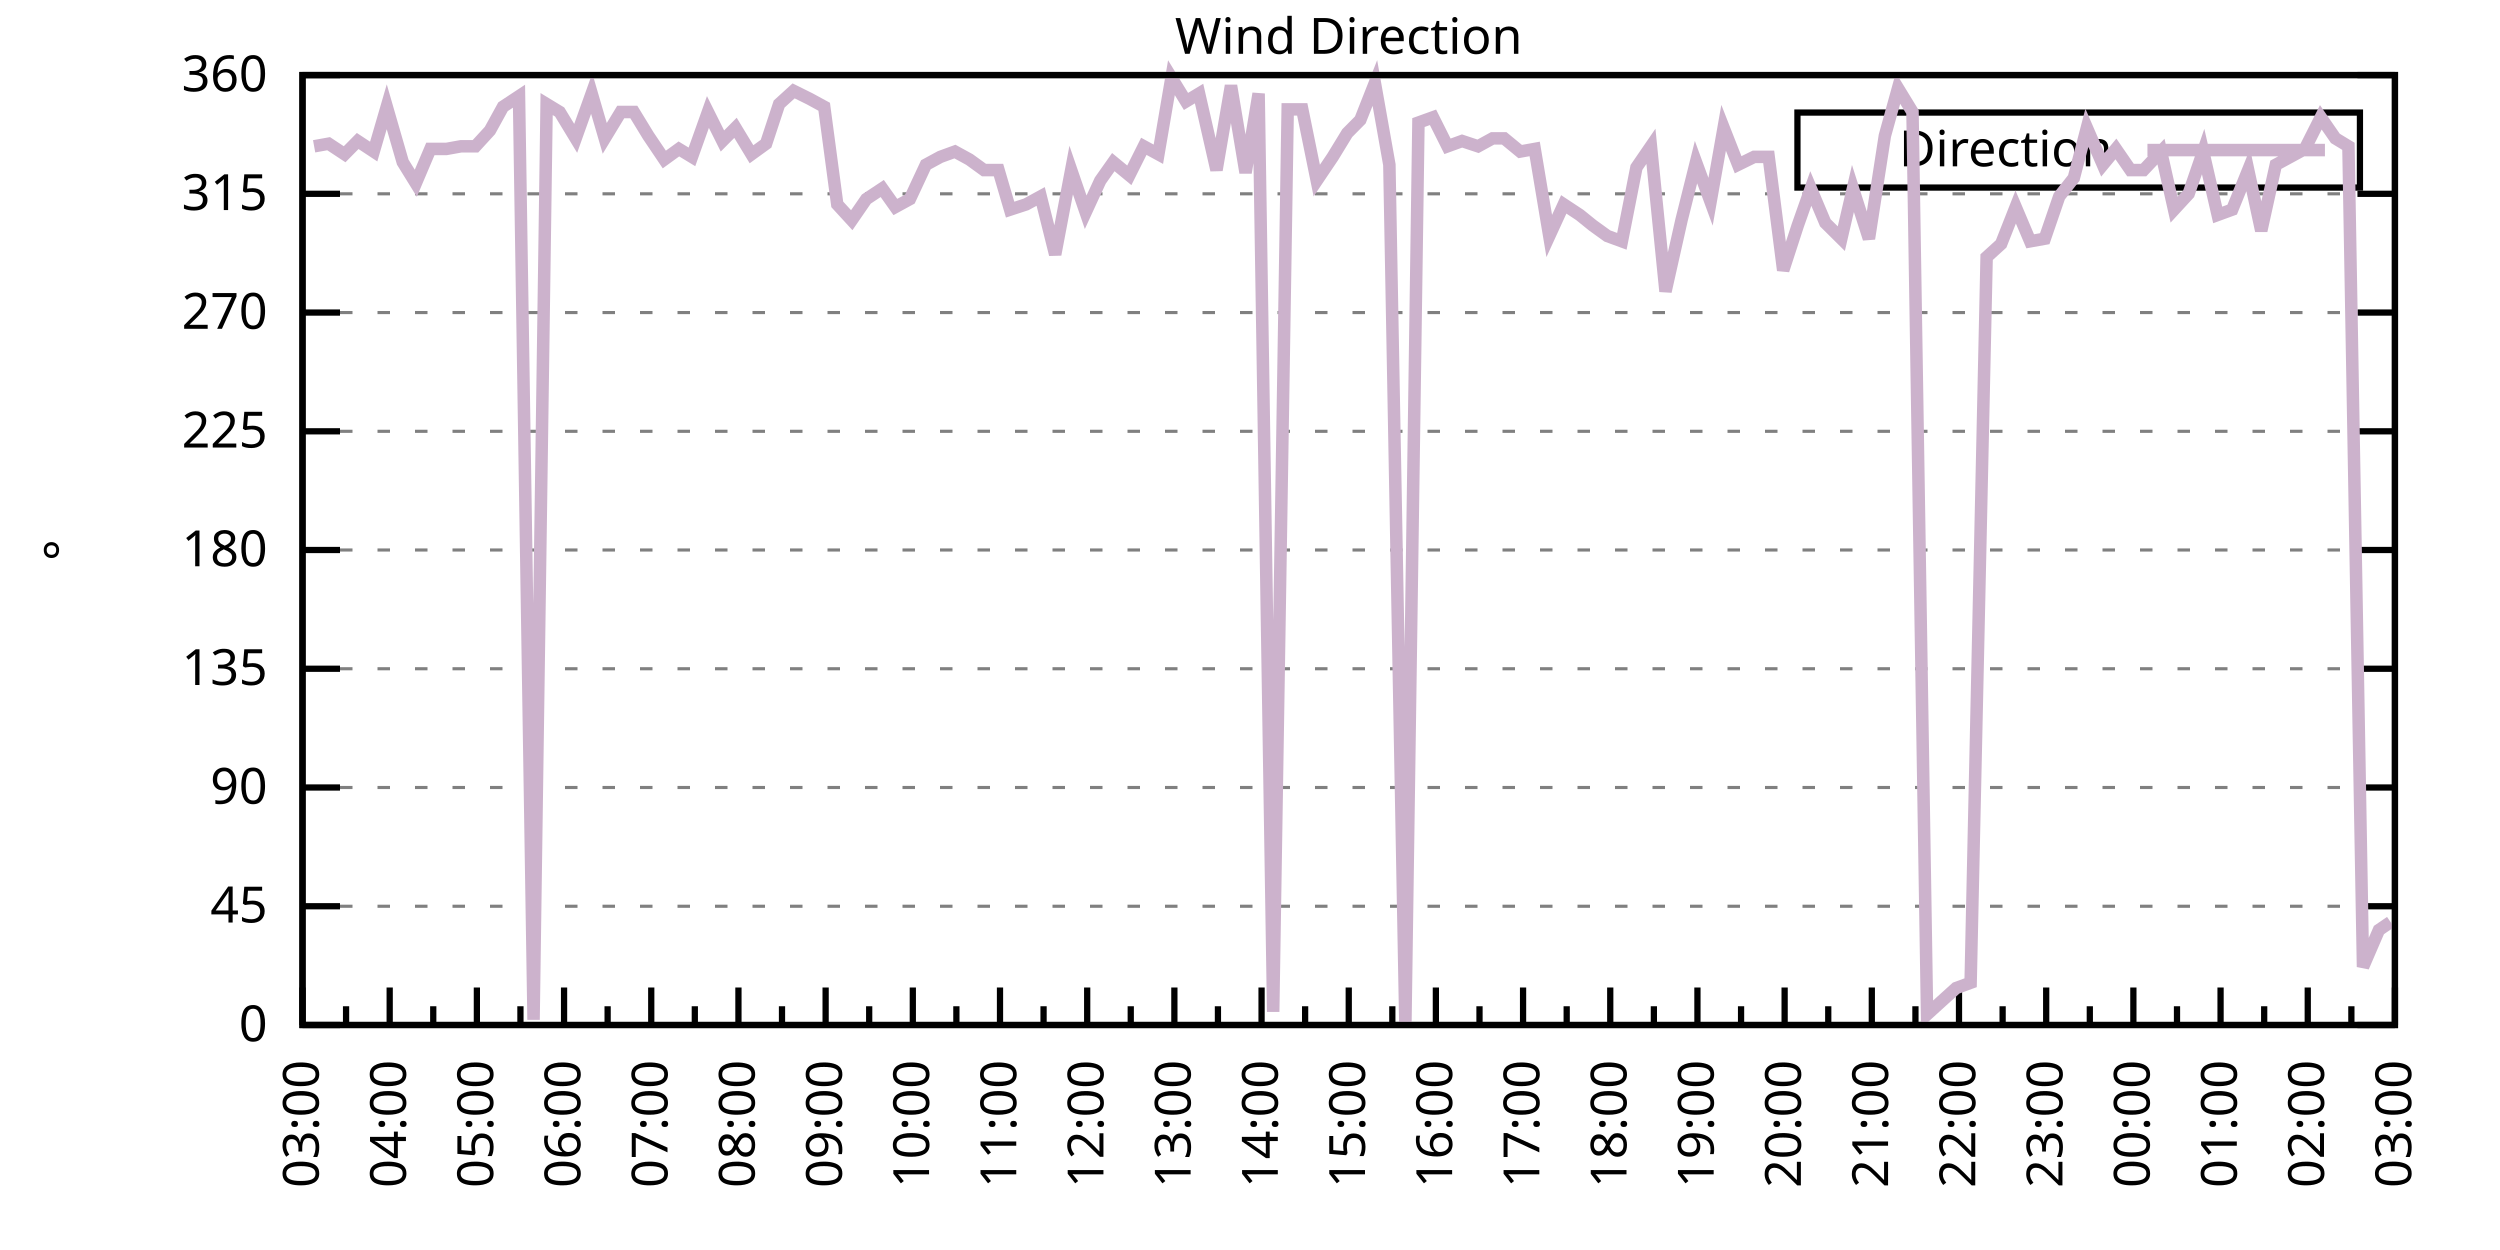
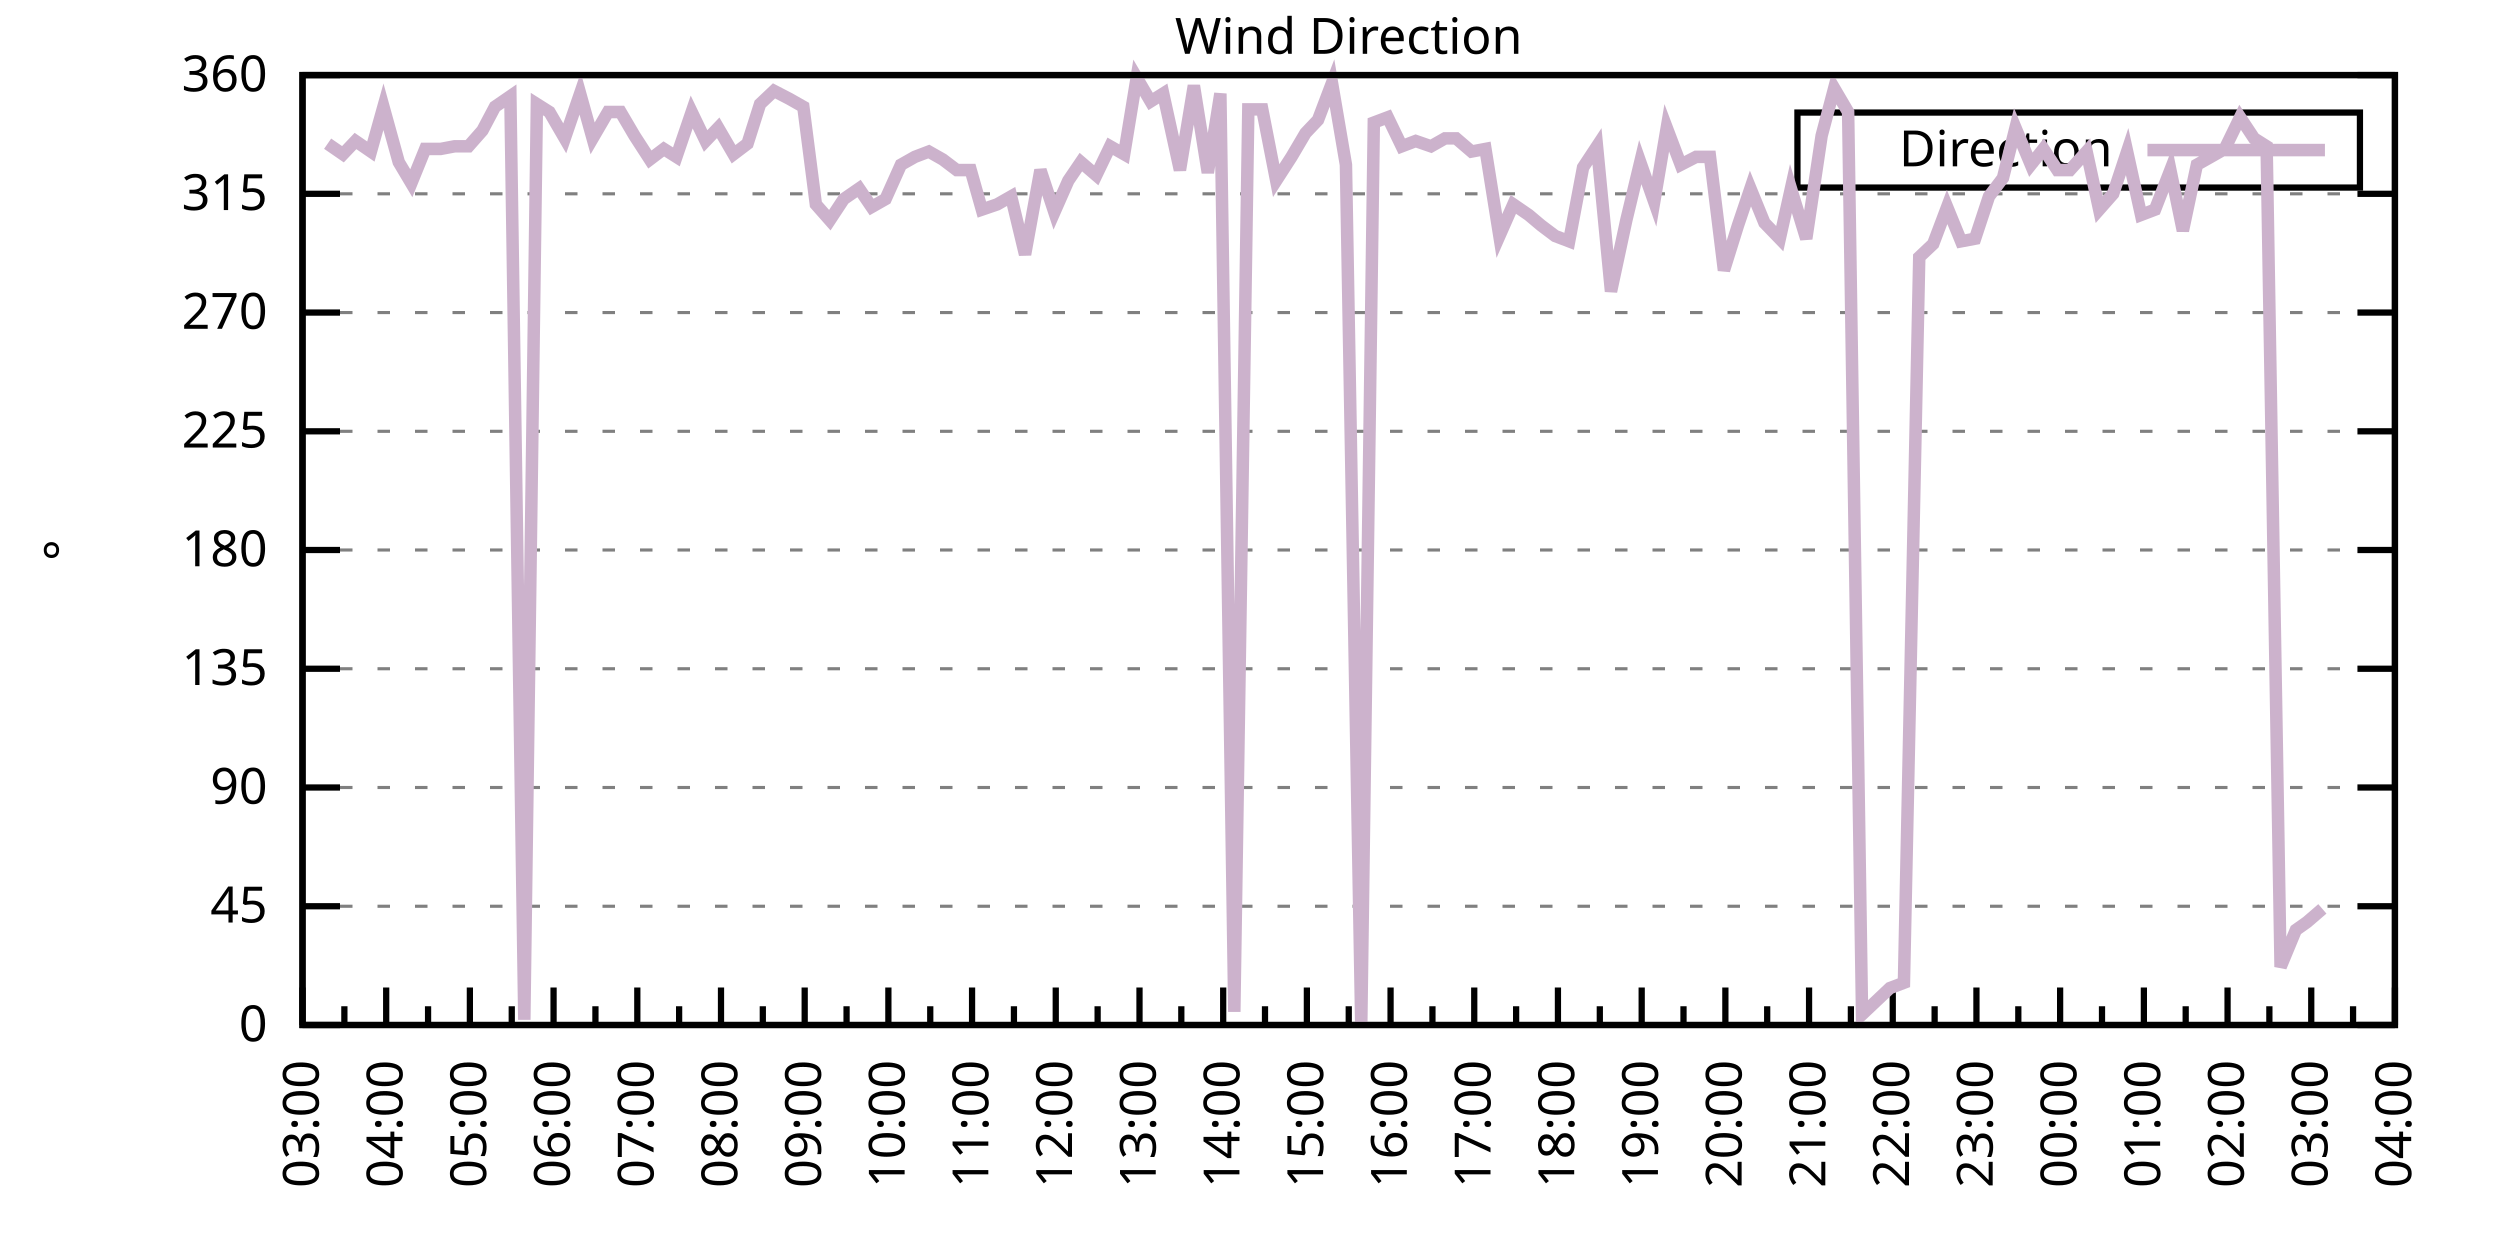
<svg xmlns="http://www.w3.org/2000/svg" xmlns:xlink="http://www.w3.org/1999/xlink" width="400" height="200" viewBox="0 0 400 200">
  <g id="gnuplot_canvas">
    <rect x="0" y="0" width="400" height="200" fill="none" />
    <defs>
      <circle id="gpDot" r="0.5" stroke-width="0.5" stroke="currentColor" />
      <path id="gpPt0" stroke-width="0.333" stroke="currentColor" d="M-1,0 h2 M0,-1 v2" />
      <path id="gpPt1" stroke-width="0.333" stroke="currentColor" d="M-1,-1 L1,1 M1,-1 L-1,1" />
      <path id="gpPt2" stroke-width="0.333" stroke="currentColor" d="M-1,0 L1,0 M0,-1 L0,1 M-1,-1 L1,1 M-1,1 L1,-1" />
      <rect id="gpPt3" stroke-width="0.333" stroke="currentColor" x="-1" y="-1" width="2" height="2" />
      <rect id="gpPt4" stroke-width="0.333" stroke="currentColor" fill="currentColor" x="-1" y="-1" width="2" height="2" />
      <circle id="gpPt5" stroke-width="0.333" stroke="currentColor" cx="0" cy="0" r="1" />
      <use xlink:href="#gpPt5" id="gpPt6" fill="currentColor" stroke="none" />
      <path id="gpPt7" stroke-width="0.333" stroke="currentColor" d="M0,-1.33 L-1.33,0.67 L1.33,0.67 z" />
      <use xlink:href="#gpPt7" id="gpPt8" fill="currentColor" stroke="none" />
      <use xlink:href="#gpPt7" id="gpPt9" stroke="currentColor" transform="rotate(180)" />
      <use xlink:href="#gpPt9" id="gpPt10" fill="currentColor" stroke="none" />
      <use xlink:href="#gpPt3" id="gpPt11" stroke="currentColor" transform="rotate(45)" />
      <use xlink:href="#gpPt11" id="gpPt12" fill="currentColor" stroke="none" />
      <path id="gpPt13" stroke-width="0.333" stroke="currentColor" d="M0,1.330 L1.265,0.411 L0.782,-1.067 L-0.782,-1.076 L-1.265,0.411 z" />
      <use xlink:href="#gpPt13" id="gpPt14" fill="currentColor" stroke="none" />
      <filter id="textbox" filterUnits="objectBoundingBox" x="0" y="0" height="1" width="1">
        <feFlood flood-color="white" flood-opacity="1" result="bgnd" />
        <feComposite in="SourceGraphic" in2="bgnd" operator="atop" />
      </filter>
      <filter id="greybox" filterUnits="objectBoundingBox" x="0" y="0" height="1" width="1">
        <feFlood flood-color="lightgrey" flood-opacity="1" result="grey" />
        <feComposite in="SourceGraphic" in2="grey" operator="atop" />
      </filter>
    </defs>
    <g fill="none" color="white" stroke="currentColor" stroke-width="1.00" stroke-linecap="butt" stroke-linejoin="miter">
</g>
    <g fill="none" color="black" stroke="currentColor" stroke-width="1.00" stroke-linecap="butt" stroke-linejoin="miter">
      <g stroke="none" shape-rendering="crispEdges">
        <polygon fill="rgb(255, 255, 255)" points="48.40,164.00 383.18,164.00 383.18,12.02 48.40,12.02 " />
      </g>
    </g>
    <g fill="none" color="black" stroke="currentColor" stroke-width="1.00" stroke-linecap="butt" stroke-linejoin="miter">
</g>
    <g fill="none" color="black" stroke="black" stroke-width="0.50" stroke-linecap="butt" stroke-linejoin="miter">
</g>
    <g fill="none" color="gray" stroke="currentColor" stroke-width="0.50" stroke-linecap="butt" stroke-linejoin="miter">
      <path stroke="gray" stroke-dasharray="2,4" class="gridline" d="M48.40,164.00 L383.19,164.00  " />
    </g>
    <g fill="none" color="gray" stroke="gray" stroke-width="1.00" stroke-linecap="butt" stroke-linejoin="miter">
</g>
    <g fill="none" color="black" stroke="currentColor" stroke-width="1.00" stroke-linecap="butt" stroke-linejoin="miter">
      <path stroke="black" d="M48.40,164.00 L54.40,164.00 M383.19,164.00 L377.19,164.00  " />
      <g transform="translate(42.80,166.60)" stroke="none" fill="black" font-family="Sans" font-size="8.00" text-anchor="end">
        <text>
          <tspan font-family="Sans"> 0</tspan>
        </text>
      </g>
    </g>
    <g fill="none" color="black" stroke="currentColor" stroke-width="1.00" stroke-linecap="butt" stroke-linejoin="miter">
</g>
    <g fill="none" color="black" stroke="black" stroke-width="0.50" stroke-linecap="butt" stroke-linejoin="miter">
</g>
    <g fill="none" color="gray" stroke="currentColor" stroke-width="0.50" stroke-linecap="butt" stroke-linejoin="miter">
      <path stroke="gray" stroke-dasharray="2,4" class="gridline" d="M48.40,145.00 L383.19,145.00  " />
    </g>
    <g fill="none" color="gray" stroke="gray" stroke-width="1.00" stroke-linecap="butt" stroke-linejoin="miter">
</g>
    <g fill="none" color="black" stroke="currentColor" stroke-width="1.00" stroke-linecap="butt" stroke-linejoin="miter">
      <path stroke="black" d="M48.40,145.00 L54.40,145.00 M383.19,145.00 L377.19,145.00  " />
      <g transform="translate(42.80,147.60)" stroke="none" fill="black" font-family="Sans" font-size="8.00" text-anchor="end">
        <text>
          <tspan font-family="Sans"> 45</tspan>
        </text>
      </g>
    </g>
    <g fill="none" color="black" stroke="currentColor" stroke-width="1.00" stroke-linecap="butt" stroke-linejoin="miter">
</g>
    <g fill="none" color="black" stroke="black" stroke-width="0.50" stroke-linecap="butt" stroke-linejoin="miter">
</g>
    <g fill="none" color="gray" stroke="currentColor" stroke-width="0.50" stroke-linecap="butt" stroke-linejoin="miter">
      <path stroke="gray" stroke-dasharray="2,4" class="gridline" d="M48.40,126.00 L383.19,126.00  " />
    </g>
    <g fill="none" color="gray" stroke="gray" stroke-width="1.00" stroke-linecap="butt" stroke-linejoin="miter">
</g>
    <g fill="none" color="black" stroke="currentColor" stroke-width="1.00" stroke-linecap="butt" stroke-linejoin="miter">
      <path stroke="black" d="M48.40,126.00 L54.40,126.00 M383.19,126.00 L377.19,126.00  " />
      <g transform="translate(42.80,128.60)" stroke="none" fill="black" font-family="Sans" font-size="8.00" text-anchor="end">
        <text>
          <tspan font-family="Sans"> 90</tspan>
        </text>
      </g>
    </g>
    <g fill="none" color="black" stroke="currentColor" stroke-width="1.00" stroke-linecap="butt" stroke-linejoin="miter">
</g>
    <g fill="none" color="black" stroke="black" stroke-width="0.50" stroke-linecap="butt" stroke-linejoin="miter">
</g>
    <g fill="none" color="gray" stroke="currentColor" stroke-width="0.50" stroke-linecap="butt" stroke-linejoin="miter">
      <path stroke="gray" stroke-dasharray="2,4" class="gridline" d="M48.40,107.00 L383.19,107.00  " />
    </g>
    <g fill="none" color="gray" stroke="gray" stroke-width="1.00" stroke-linecap="butt" stroke-linejoin="miter">
</g>
    <g fill="none" color="black" stroke="currentColor" stroke-width="1.00" stroke-linecap="butt" stroke-linejoin="miter">
      <path stroke="black" d="M48.40,107.00 L54.40,107.00 M383.19,107.00 L377.19,107.00  " />
      <g transform="translate(42.80,109.60)" stroke="none" fill="black" font-family="Sans" font-size="8.00" text-anchor="end">
        <text>
          <tspan font-family="Sans"> 135</tspan>
        </text>
      </g>
    </g>
    <g fill="none" color="black" stroke="currentColor" stroke-width="1.00" stroke-linecap="butt" stroke-linejoin="miter">
</g>
    <g fill="none" color="black" stroke="black" stroke-width="0.50" stroke-linecap="butt" stroke-linejoin="miter">
</g>
    <g fill="none" color="gray" stroke="currentColor" stroke-width="0.50" stroke-linecap="butt" stroke-linejoin="miter">
      <path stroke="gray" stroke-dasharray="2,4" class="gridline" d="M48.40,88.00 L383.19,88.00  " />
    </g>
    <g fill="none" color="gray" stroke="gray" stroke-width="1.00" stroke-linecap="butt" stroke-linejoin="miter">
</g>
    <g fill="none" color="black" stroke="currentColor" stroke-width="1.00" stroke-linecap="butt" stroke-linejoin="miter">
      <path stroke="black" d="M48.40,88.00 L54.40,88.00 M383.19,88.00 L377.19,88.00  " />
      <g transform="translate(42.80,90.60)" stroke="none" fill="black" font-family="Sans" font-size="8.00" text-anchor="end">
        <text>
          <tspan font-family="Sans"> 180</tspan>
        </text>
      </g>
    </g>
    <g fill="none" color="black" stroke="currentColor" stroke-width="1.00" stroke-linecap="butt" stroke-linejoin="miter">
</g>
    <g fill="none" color="black" stroke="black" stroke-width="0.50" stroke-linecap="butt" stroke-linejoin="miter">
</g>
    <g fill="none" color="gray" stroke="currentColor" stroke-width="0.50" stroke-linecap="butt" stroke-linejoin="miter">
      <path stroke="gray" stroke-dasharray="2,4" class="gridline" d="M48.40,69.01 L383.19,69.01  " />
    </g>
    <g fill="none" color="gray" stroke="gray" stroke-width="1.00" stroke-linecap="butt" stroke-linejoin="miter">
</g>
    <g fill="none" color="black" stroke="currentColor" stroke-width="1.00" stroke-linecap="butt" stroke-linejoin="miter">
      <path stroke="black" d="M48.40,69.01 L54.40,69.01 M383.19,69.01 L377.19,69.01  " />
      <g transform="translate(42.80,71.61)" stroke="none" fill="black" font-family="Sans" font-size="8.00" text-anchor="end">
        <text>
          <tspan font-family="Sans"> 225</tspan>
        </text>
      </g>
    </g>
    <g fill="none" color="black" stroke="currentColor" stroke-width="1.00" stroke-linecap="butt" stroke-linejoin="miter">
</g>
    <g fill="none" color="black" stroke="black" stroke-width="0.50" stroke-linecap="butt" stroke-linejoin="miter">
</g>
    <g fill="none" color="gray" stroke="currentColor" stroke-width="0.50" stroke-linecap="butt" stroke-linejoin="miter">
      <path stroke="gray" stroke-dasharray="2,4" class="gridline" d="M48.40,50.01 L383.19,50.01  " />
    </g>
    <g fill="none" color="gray" stroke="gray" stroke-width="1.00" stroke-linecap="butt" stroke-linejoin="miter">
</g>
    <g fill="none" color="black" stroke="currentColor" stroke-width="1.00" stroke-linecap="butt" stroke-linejoin="miter">
      <path stroke="black" d="M48.40,50.01 L54.40,50.01 M383.19,50.01 L377.19,50.01  " />
      <g transform="translate(42.80,52.61)" stroke="none" fill="black" font-family="Sans" font-size="8.00" text-anchor="end">
        <text>
          <tspan font-family="Sans"> 270</tspan>
        </text>
      </g>
    </g>
    <g fill="none" color="black" stroke="currentColor" stroke-width="1.00" stroke-linecap="butt" stroke-linejoin="miter">
</g>
    <g fill="none" color="black" stroke="black" stroke-width="0.50" stroke-linecap="butt" stroke-linejoin="miter">
</g>
    <g fill="none" color="gray" stroke="currentColor" stroke-width="0.50" stroke-linecap="butt" stroke-linejoin="miter">
      <path stroke="gray" stroke-dasharray="2,4" class="gridline" d="M48.40,31.01 L383.19,31.01  " />
    </g>
    <g fill="none" color="gray" stroke="gray" stroke-width="1.00" stroke-linecap="butt" stroke-linejoin="miter">
</g>
    <g fill="none" color="black" stroke="currentColor" stroke-width="1.00" stroke-linecap="butt" stroke-linejoin="miter">
      <path stroke="black" d="M48.40,31.01 L54.40,31.01 M383.19,31.01 L377.19,31.01  " />
      <g transform="translate(42.80,33.61)" stroke="none" fill="black" font-family="Sans" font-size="8.00" text-anchor="end">
        <text>
          <tspan font-family="Sans"> 315</tspan>
        </text>
      </g>
    </g>
    <g fill="none" color="black" stroke="currentColor" stroke-width="1.00" stroke-linecap="butt" stroke-linejoin="miter">
</g>
    <g fill="none" color="black" stroke="black" stroke-width="0.50" stroke-linecap="butt" stroke-linejoin="miter">
</g>
    <g fill="none" color="gray" stroke="currentColor" stroke-width="0.50" stroke-linecap="butt" stroke-linejoin="miter">
      <path stroke="gray" stroke-dasharray="2,4" class="gridline" d="M48.40,12.01 L383.19,12.01  " />
    </g>
    <g fill="none" color="gray" stroke="gray" stroke-width="1.00" stroke-linecap="butt" stroke-linejoin="miter">
</g>
    <g fill="none" color="black" stroke="currentColor" stroke-width="1.00" stroke-linecap="butt" stroke-linejoin="miter">
      <path stroke="black" d="M48.40,12.01 L54.40,12.01 M383.19,12.01 L377.19,12.01  " />
      <g transform="translate(42.80,14.61)" stroke="none" fill="black" font-family="Sans" font-size="8.00" text-anchor="end">
        <text>
          <tspan font-family="Sans"> 360</tspan>
        </text>
      </g>
    </g>
    <g fill="none" color="black" stroke="currentColor" stroke-width="1.00" stroke-linecap="butt" stroke-linejoin="miter">
      <path stroke="black" d="M48.40,164.00 L48.40,158.00  " />
      <g transform="translate(51.00,169.60) rotate(270)" stroke="none" fill="black" font-family="Sans" font-size="8.00" text-anchor="end">
        <text>
          <tspan font-family="Sans">03:00</tspan>
        </text>
      </g>
    </g>
    <g fill="none" color="black" stroke="currentColor" stroke-width="1.00" stroke-linecap="butt" stroke-linejoin="miter">
-       <path stroke="black" d="M55.37,164.00 L55.37,161.00 M62.35,164.00 L62.35,158.00  " />
-       <g transform="translate(64.95,169.60) rotate(270)" stroke="none" fill="black" font-family="Sans" font-size="8.00" text-anchor="end">
+       <path stroke="black" d="M55.10,164.00 L55.10,161.00 M61.79,164.00 L61.79,158.00  " />
+       <g transform="translate(64.39,169.60) rotate(270)" stroke="none" fill="black" font-family="Sans" font-size="8.00" text-anchor="end">
        <text>
          <tspan font-family="Sans">04:00</tspan>
        </text>
      </g>
    </g>
    <g fill="none" color="black" stroke="currentColor" stroke-width="1.00" stroke-linecap="butt" stroke-linejoin="miter">
-       <path stroke="black" d="M69.32,164.00 L69.32,161.00 M76.30,164.00 L76.30,158.00  " />
-       <g transform="translate(78.90,169.60) rotate(270)" stroke="none" fill="black" font-family="Sans" font-size="8.00" text-anchor="end">
+       <path stroke="black" d="M68.49,164.00 L68.49,161.00 M75.18,164.00 L75.18,158.00  " />
+       <g transform="translate(77.78,169.60) rotate(270)" stroke="none" fill="black" font-family="Sans" font-size="8.00" text-anchor="end">
        <text>
          <tspan font-family="Sans">05:00</tspan>
        </text>
      </g>
    </g>
    <g fill="none" color="black" stroke="currentColor" stroke-width="1.00" stroke-linecap="butt" stroke-linejoin="miter">
-       <path stroke="black" d="M83.27,164.00 L83.27,161.00 M90.25,164.00 L90.25,158.00  " />
-       <g transform="translate(92.85,169.60) rotate(270)" stroke="none" fill="black" font-family="Sans" font-size="8.00" text-anchor="end">
+       <path stroke="black" d="M81.88,164.00 L81.88,161.00 M88.57,164.00 L88.57,158.00  " />
+       <g transform="translate(91.17,169.60) rotate(270)" stroke="none" fill="black" font-family="Sans" font-size="8.00" text-anchor="end">
        <text>
          <tspan font-family="Sans">06:00</tspan>
        </text>
      </g>
    </g>
    <g fill="none" color="black" stroke="currentColor" stroke-width="1.00" stroke-linecap="butt" stroke-linejoin="miter">
-       <path stroke="black" d="M97.22,164.00 L97.22,161.00 M104.20,164.00 L104.20,158.00  " />
-       <g transform="translate(106.80,169.60) rotate(270)" stroke="none" fill="black" font-family="Sans" font-size="8.00" text-anchor="end">
+       <path stroke="black" d="M95.27,164.00 L95.27,161.00 M101.97,164.00 L101.97,158.00  " />
+       <g transform="translate(104.57,169.60) rotate(270)" stroke="none" fill="black" font-family="Sans" font-size="8.00" text-anchor="end">
        <text>
          <tspan font-family="Sans">07:00</tspan>
        </text>
      </g>
    </g>
    <g fill="none" color="black" stroke="currentColor" stroke-width="1.00" stroke-linecap="butt" stroke-linejoin="miter">
-       <path stroke="black" d="M111.17,164.00 L111.17,161.00 M118.15,164.00 L118.15,158.00  " />
-       <g transform="translate(120.75,169.60) rotate(270)" stroke="none" fill="black" font-family="Sans" font-size="8.00" text-anchor="end">
+       <path stroke="black" d="M108.66,164.00 L108.66,161.00 M115.36,164.00 L115.36,158.00  " />
+       <g transform="translate(117.96,169.60) rotate(270)" stroke="none" fill="black" font-family="Sans" font-size="8.00" text-anchor="end">
        <text>
          <tspan font-family="Sans">08:00</tspan>
        </text>
      </g>
    </g>
    <g fill="none" color="black" stroke="currentColor" stroke-width="1.00" stroke-linecap="butt" stroke-linejoin="miter">
-       <path stroke="black" d="M125.12,164.00 L125.12,161.00 M132.10,164.00 L132.10,158.00  " />
-       <g transform="translate(134.70,169.60) rotate(270)" stroke="none" fill="black" font-family="Sans" font-size="8.00" text-anchor="end">
+       <path stroke="black" d="M122.05,164.00 L122.05,161.00 M128.75,164.00 L128.75,158.00  " />
+       <g transform="translate(131.35,169.60) rotate(270)" stroke="none" fill="black" font-family="Sans" font-size="8.00" text-anchor="end">
        <text>
          <tspan font-family="Sans">09:00</tspan>
        </text>
      </g>
    </g>
    <g fill="none" color="black" stroke="currentColor" stroke-width="1.00" stroke-linecap="butt" stroke-linejoin="miter">
-       <path stroke="black" d="M139.07,164.00 L139.07,161.00 M146.05,164.00 L146.05,158.00  " />
-       <g transform="translate(148.65,169.60) rotate(270)" stroke="none" fill="black" font-family="Sans" font-size="8.00" text-anchor="end">
+       <path stroke="black" d="M135.45,164.00 L135.45,161.00 M142.14,164.00 L142.14,158.00  " />
+       <g transform="translate(144.74,169.60) rotate(270)" stroke="none" fill="black" font-family="Sans" font-size="8.00" text-anchor="end">
        <text>
          <tspan font-family="Sans">10:00</tspan>
        </text>
      </g>
    </g>
    <g fill="none" color="black" stroke="currentColor" stroke-width="1.00" stroke-linecap="butt" stroke-linejoin="miter">
-       <path stroke="black" d="M153.02,164.00 L153.02,161.00 M160.00,164.00 L160.00,158.00  " />
-       <g transform="translate(162.60,169.60) rotate(270)" stroke="none" fill="black" font-family="Sans" font-size="8.00" text-anchor="end">
+       <path stroke="black" d="M148.84,164.00 L148.84,161.00 M155.53,164.00 L155.53,158.00  " />
+       <g transform="translate(158.13,169.60) rotate(270)" stroke="none" fill="black" font-family="Sans" font-size="8.00" text-anchor="end">
        <text>
          <tspan font-family="Sans">11:00</tspan>
        </text>
      </g>
    </g>
    <g fill="none" color="black" stroke="currentColor" stroke-width="1.00" stroke-linecap="butt" stroke-linejoin="miter">
-       <path stroke="black" d="M166.97,164.00 L166.97,161.00 M173.95,164.00 L173.95,158.00  " />
-       <g transform="translate(176.55,169.60) rotate(270)" stroke="none" fill="black" font-family="Sans" font-size="8.00" text-anchor="end">
+       <path stroke="black" d="M162.23,164.00 L162.23,161.00 M168.92,164.00 L168.92,158.00  " />
+       <g transform="translate(171.52,169.60) rotate(270)" stroke="none" fill="black" font-family="Sans" font-size="8.00" text-anchor="end">
        <text>
          <tspan font-family="Sans">12:00</tspan>
        </text>
      </g>
    </g>
    <g fill="none" color="black" stroke="currentColor" stroke-width="1.00" stroke-linecap="butt" stroke-linejoin="miter">
-       <path stroke="black" d="M180.92,164.00 L180.92,161.00 M187.90,164.00 L187.90,158.00  " />
-       <g transform="translate(190.50,169.60) rotate(270)" stroke="none" fill="black" font-family="Sans" font-size="8.00" text-anchor="end">
+       <path stroke="black" d="M175.62,164.00 L175.62,161.00 M182.32,164.00 L182.32,158.00  " />
+       <g transform="translate(184.92,169.60) rotate(270)" stroke="none" fill="black" font-family="Sans" font-size="8.00" text-anchor="end">
        <text>
          <tspan font-family="Sans">13:00</tspan>
        </text>
      </g>
    </g>
    <g fill="none" color="black" stroke="currentColor" stroke-width="1.00" stroke-linecap="butt" stroke-linejoin="miter">
-       <path stroke="black" d="M194.87,164.00 L194.87,161.00 M201.85,164.00 L201.85,158.00  " />
-       <g transform="translate(204.45,169.60) rotate(270)" stroke="none" fill="black" font-family="Sans" font-size="8.00" text-anchor="end">
+       <path stroke="black" d="M189.01,164.00 L189.01,161.00 M195.71,164.00 L195.71,158.00  " />
+       <g transform="translate(198.31,169.60) rotate(270)" stroke="none" fill="black" font-family="Sans" font-size="8.00" text-anchor="end">
        <text>
          <tspan font-family="Sans">14:00</tspan>
        </text>
      </g>
    </g>
    <g fill="none" color="black" stroke="currentColor" stroke-width="1.00" stroke-linecap="butt" stroke-linejoin="miter">
-       <path stroke="black" d="M208.82,164.00 L208.82,161.00 M215.80,164.00 L215.80,158.00  " />
-       <g transform="translate(218.40,169.60) rotate(270)" stroke="none" fill="black" font-family="Sans" font-size="8.00" text-anchor="end">
+       <path stroke="black" d="M202.40,164.00 L202.40,161.00 M209.10,164.00 L209.10,158.00  " />
+       <g transform="translate(211.70,169.60) rotate(270)" stroke="none" fill="black" font-family="Sans" font-size="8.00" text-anchor="end">
        <text>
          <tspan font-family="Sans">15:00</tspan>
        </text>
      </g>
    </g>
    <g fill="none" color="black" stroke="currentColor" stroke-width="1.00" stroke-linecap="butt" stroke-linejoin="miter">
-       <path stroke="black" d="M222.77,164.00 L222.77,161.00 M229.74,164.00 L229.74,158.00  " />
-       <g transform="translate(232.34,169.60) rotate(270)" stroke="none" fill="black" font-family="Sans" font-size="8.00" text-anchor="end">
+       <path stroke="black" d="M215.80,164.00 L215.80,161.00 M222.49,164.00 L222.49,158.00  " />
+       <g transform="translate(225.09,169.60) rotate(270)" stroke="none" fill="black" font-family="Sans" font-size="8.00" text-anchor="end">
        <text>
          <tspan font-family="Sans">16:00</tspan>
        </text>
      </g>
    </g>
    <g fill="none" color="black" stroke="currentColor" stroke-width="1.00" stroke-linecap="butt" stroke-linejoin="miter">
-       <path stroke="black" d="M236.72,164.00 L236.72,161.00 M243.69,164.00 L243.69,158.00  " />
-       <g transform="translate(246.29,169.60) rotate(270)" stroke="none" fill="black" font-family="Sans" font-size="8.00" text-anchor="end">
+       <path stroke="black" d="M229.19,164.00 L229.19,161.00 M235.88,164.00 L235.88,158.00  " />
+       <g transform="translate(238.48,169.60) rotate(270)" stroke="none" fill="black" font-family="Sans" font-size="8.00" text-anchor="end">
        <text>
          <tspan font-family="Sans">17:00</tspan>
        </text>
      </g>
    </g>
    <g fill="none" color="black" stroke="currentColor" stroke-width="1.00" stroke-linecap="butt" stroke-linejoin="miter">
-       <path stroke="black" d="M250.67,164.00 L250.67,161.00 M257.64,164.00 L257.64,158.00  " />
-       <g transform="translate(260.24,169.60) rotate(270)" stroke="none" fill="black" font-family="Sans" font-size="8.00" text-anchor="end">
+       <path stroke="black" d="M242.58,164.00 L242.58,161.00 M249.27,164.00 L249.27,158.00  " />
+       <g transform="translate(251.87,169.60) rotate(270)" stroke="none" fill="black" font-family="Sans" font-size="8.00" text-anchor="end">
        <text>
          <tspan font-family="Sans">18:00</tspan>
        </text>
      </g>
    </g>
    <g fill="none" color="black" stroke="currentColor" stroke-width="1.00" stroke-linecap="butt" stroke-linejoin="miter">
-       <path stroke="black" d="M264.62,164.00 L264.62,161.00 M271.59,164.00 L271.59,158.00  " />
-       <g transform="translate(274.19,169.60) rotate(270)" stroke="none" fill="black" font-family="Sans" font-size="8.00" text-anchor="end">
+       <path stroke="black" d="M255.97,164.00 L255.97,161.00 M262.67,164.00 L262.67,158.00  " />
+       <g transform="translate(265.27,169.60) rotate(270)" stroke="none" fill="black" font-family="Sans" font-size="8.00" text-anchor="end">
        <text>
          <tspan font-family="Sans">19:00</tspan>
        </text>
      </g>
    </g>
    <g fill="none" color="black" stroke="currentColor" stroke-width="1.00" stroke-linecap="butt" stroke-linejoin="miter">
-       <path stroke="black" d="M278.57,164.00 L278.57,161.00 M285.54,164.00 L285.54,158.00  " />
-       <g transform="translate(288.14,169.60) rotate(270)" stroke="none" fill="black" font-family="Sans" font-size="8.00" text-anchor="end">
+       <path stroke="black" d="M269.36,164.00 L269.36,161.00 M276.06,164.00 L276.06,158.00  " />
+       <g transform="translate(278.66,169.60) rotate(270)" stroke="none" fill="black" font-family="Sans" font-size="8.00" text-anchor="end">
        <text>
          <tspan font-family="Sans">20:00</tspan>
        </text>
      </g>
    </g>
    <g fill="none" color="black" stroke="currentColor" stroke-width="1.00" stroke-linecap="butt" stroke-linejoin="miter">
-       <path stroke="black" d="M292.52,164.00 L292.52,161.00 M299.49,164.00 L299.49,158.00  " />
-       <g transform="translate(302.09,169.60) rotate(270)" stroke="none" fill="black" font-family="Sans" font-size="8.00" text-anchor="end">
+       <path stroke="black" d="M282.75,164.00 L282.75,161.00 M289.45,164.00 L289.45,158.00  " />
+       <g transform="translate(292.05,169.60) rotate(270)" stroke="none" fill="black" font-family="Sans" font-size="8.00" text-anchor="end">
        <text>
          <tspan font-family="Sans">21:00</tspan>
        </text>
      </g>
    </g>
    <g fill="none" color="black" stroke="currentColor" stroke-width="1.00" stroke-linecap="butt" stroke-linejoin="miter">
-       <path stroke="black" d="M306.47,164.00 L306.47,161.00 M313.44,164.00 L313.44,158.00  " />
-       <g transform="translate(316.04,169.60) rotate(270)" stroke="none" fill="black" font-family="Sans" font-size="8.00" text-anchor="end">
+       <path stroke="black" d="M296.14,164.00 L296.14,161.00 M302.84,164.00 L302.84,158.00  " />
+       <g transform="translate(305.44,169.60) rotate(270)" stroke="none" fill="black" font-family="Sans" font-size="8.00" text-anchor="end">
        <text>
          <tspan font-family="Sans">22:00</tspan>
        </text>
      </g>
    </g>
    <g fill="none" color="black" stroke="currentColor" stroke-width="1.00" stroke-linecap="butt" stroke-linejoin="miter">
-       <path stroke="black" d="M320.42,164.00 L320.42,161.00 M327.39,164.00 L327.39,158.00  " />
-       <g transform="translate(329.99,169.60) rotate(270)" stroke="none" fill="black" font-family="Sans" font-size="8.00" text-anchor="end">
+       <path stroke="black" d="M309.54,164.00 L309.54,161.00 M316.23,164.00 L316.23,158.00  " />
+       <g transform="translate(318.83,169.60) rotate(270)" stroke="none" fill="black" font-family="Sans" font-size="8.00" text-anchor="end">
        <text>
          <tspan font-family="Sans">23:00</tspan>
        </text>
      </g>
    </g>
    <g fill="none" color="black" stroke="currentColor" stroke-width="1.00" stroke-linecap="butt" stroke-linejoin="miter">
-       <path stroke="black" d="M334.37,164.00 L334.37,161.00 M341.34,164.00 L341.34,158.00  " />
-       <g transform="translate(343.94,169.60) rotate(270)" stroke="none" fill="black" font-family="Sans" font-size="8.00" text-anchor="end">
+       <path stroke="black" d="M322.93,164.00 L322.93,161.00 M329.62,164.00 L329.62,158.00  " />
+       <g transform="translate(332.22,169.60) rotate(270)" stroke="none" fill="black" font-family="Sans" font-size="8.00" text-anchor="end">
        <text>
          <tspan font-family="Sans">00:00</tspan>
        </text>
      </g>
    </g>
    <g fill="none" color="black" stroke="currentColor" stroke-width="1.00" stroke-linecap="butt" stroke-linejoin="miter">
-       <path stroke="black" d="M348.32,164.00 L348.32,161.00 M355.29,164.00 L355.29,158.00  " />
-       <g transform="translate(357.89,169.60) rotate(270)" stroke="none" fill="black" font-family="Sans" font-size="8.00" text-anchor="end">
+       <path stroke="black" d="M336.32,164.00 L336.32,161.00 M343.02,164.00 L343.02,158.00  " />
+       <g transform="translate(345.62,169.60) rotate(270)" stroke="none" fill="black" font-family="Sans" font-size="8.00" text-anchor="end">
        <text>
          <tspan font-family="Sans">01:00</tspan>
        </text>
      </g>
    </g>
    <g fill="none" color="black" stroke="currentColor" stroke-width="1.00" stroke-linecap="butt" stroke-linejoin="miter">
-       <path stroke="black" d="M362.27,164.00 L362.27,161.00 M369.24,164.00 L369.24,158.00  " />
-       <g transform="translate(371.84,169.60) rotate(270)" stroke="none" fill="black" font-family="Sans" font-size="8.00" text-anchor="end">
+       <path stroke="black" d="M349.71,164.00 L349.71,161.00 M356.41,164.00 L356.41,158.00  " />
+       <g transform="translate(359.01,169.60) rotate(270)" stroke="none" fill="black" font-family="Sans" font-size="8.00" text-anchor="end">
        <text>
          <tspan font-family="Sans">02:00</tspan>
        </text>
      </g>
    </g>
    <g fill="none" color="black" stroke="currentColor" stroke-width="1.00" stroke-linecap="butt" stroke-linejoin="miter">
-       <path stroke="black" d="M376.22,164.00 L376.22,161.00 M383.19,164.00 L383.19,158.00  " />
+       <path stroke="black" d="M363.10,164.00 L363.10,161.00 M369.80,164.00 L369.80,158.00  " />
+       <g transform="translate(372.40,169.60) rotate(270)" stroke="none" fill="black" font-family="Sans" font-size="8.00" text-anchor="end">
+         <text>
+           <tspan font-family="Sans">03:00</tspan>
+         </text>
+       </g>
+     </g>
+     <g fill="none" color="black" stroke="currentColor" stroke-width="1.00" stroke-linecap="butt" stroke-linejoin="miter">
+       <path stroke="black" d="M376.49,164.00 L376.49,161.00 M383.19,164.00 L383.19,158.00  " />
      <g transform="translate(385.79,169.60) rotate(270)" stroke="none" fill="black" font-family="Sans" font-size="8.00" text-anchor="end">
        <text>
-           <tspan font-family="Sans">03:00</tspan>
+           <tspan font-family="Sans">04:00</tspan>
        </text>
      </g>
    </g>
    <g fill="none" color="black" stroke="currentColor" stroke-width="1.00" stroke-linecap="butt" stroke-linejoin="miter">
</g>
    <g fill="none" color="black" stroke="currentColor" stroke-width="1.00" stroke-linecap="butt" stroke-linejoin="miter">
      <path stroke="black" d="M48.40,12.01 L48.40,164.00 L383.19,164.00 L383.19,12.01 L48.40,12.01 Z  " />
    </g>
    <g fill="none" color="black" stroke="currentColor" stroke-width="1.00" stroke-linecap="butt" stroke-linejoin="miter">
      <g transform="translate(12.80,88.01) rotate(270)" stroke="none" fill="black" font-family="Sans" font-size="8.00" text-anchor="middle">
        <text>
          <tspan font-family="Sans">°</tspan>
        </text>
      </g>
    </g>
    <g fill="none" color="black" stroke="currentColor" stroke-width="1.00" stroke-linecap="butt" stroke-linejoin="miter">
</g>
    <g fill="none" color="black" stroke="currentColor" stroke-width="1.00" stroke-linecap="butt" stroke-linejoin="miter">
      <path stroke="black" d="M287.59,30.01 L287.59,18.01 L377.59,18.01 L377.59,30.01 L287.59,30.01 Z  " />
    </g>
    <g id="Wind_direction_plot_1">
      <g fill="none" color="white" stroke="black" stroke-width="2.00" stroke-linecap="butt" stroke-linejoin="miter">
</g>
      <g fill="none" color="black" stroke="currentColor" stroke-width="2.00" stroke-linecap="butt" stroke-linejoin="miter">
        <g transform="translate(337.99,26.61)" stroke="none" fill="black" font-family="Sans" font-size="8.00" text-anchor="end">
          <text>
            <tspan font-family="Sans">Direction</tspan>
          </text>
        </g>
      </g>
      <g fill="none" color="black" stroke="currentColor" stroke-width="2.00" stroke-linecap="butt" stroke-linejoin="miter">
-         <path stroke="rgb(204, 178, 204)" d="M343.59,24.01 L371.99,24.01 M50.26,23.41 L52.58,22.99 L55.14,24.68 L57.23,22.56 L59.79,24.25 L61.88,17.08   L64.44,25.94 L66.53,29.32 L68.86,23.83 L71.42,23.83 L73.74,23.41 L76.07,23.41 L78.39,20.88 L80.48,17.08   L83.04,15.39 L85.37,163.16 L87.46,16.65 L89.55,17.92 L92.11,22.14 L94.67,14.97 L96.76,22.14 L99.32,17.92   L101.41,17.92 L103.73,21.72 L106.29,25.52 L108.62,23.83 L110.71,25.10 L113.27,17.92 L115.59,22.56 L117.68,20.45   L120.24,24.68 L122.57,22.99 L124.66,16.65 L126.98,14.54 L129.54,15.81 L131.87,17.08 L133.96,32.70 L136.28,35.23   L138.61,31.85 L141.16,30.16 L143.26,33.12 L145.58,31.85 L148.14,26.36 L150.46,25.10 L152.79,24.25 L155.11,25.52   L157.44,27.21 L159.76,27.21 L161.62,33.54 L164.18,32.70 L166.51,31.43 L168.83,40.72 L171.39,27.21 L173.71,33.96   L176.04,28.90 L178.13,25.94 L180.69,28.05 L183.01,23.41 L185.34,24.68 L187.43,12.43 L189.76,16.23 L191.85,14.97   L194.64,27.21 L196.96,13.70 L199.29,27.63 L201.38,14.97 L203.71,161.89 L206.03,17.50 L208.36,17.50 L210.68,28.90   L213.24,25.10 L215.56,21.30 L217.65,19.19 L219.98,13.28 L222.30,26.36 L224.86,164.00 L226.95,19.61 L229.28,18.77   L231.60,23.41 L233.93,22.56 L236.49,23.41 L238.81,22.14 L240.67,22.14 L243.23,24.25 L245.55,23.83 L247.88,37.76   L250.20,32.70 L252.76,34.39 L254.85,36.08 L257.18,37.76 L259.50,38.61 L261.83,26.79 L264.15,23.41 L266.48,46.63   L269.04,35.23 L271.36,25.94 L273.69,32.28 L275.78,20.45 L278.10,26.36 L280.66,25.10 L282.99,25.10 L285.31,43.25   L287.64,36.08 L289.73,30.16 L292.05,35.65 L294.61,38.19 L296.47,30.16 L299.03,38.19 L301.58,21.72 L303.68,14.12   L306.00,17.92 L308.33,162.31 L310.65,160.20 L312.98,158.09 L315.30,157.24 L317.86,41.14 L320.18,39.03 L322.51,33.12   L324.83,38.61 L327.16,38.19 L329.48,31.43 L331.81,28.48 L333.90,20.45 L336.46,26.36 L338.55,23.83 L340.88,27.21   L342.97,27.21 L345.76,24.25 L347.85,33.54 L350.18,31.01 L352.50,24.25 L354.83,34.39 L357.15,33.54 L359.71,27.21   L361.80,36.92 L364.13,26.36 L366.45,25.10 L368.78,23.83 L371.33,18.77 L373.66,22.14 L375.75,23.41 L378.08,154.71   L380.63,148.80 L382.49,147.53  " />
+         <path stroke="rgb(204, 178, 204)" d="M343.59,24.01 L371.99,24.01 M52.42,22.99 L54.87,24.68 L56.88,22.56 L59.34,24.25 L61.35,17.08 L63.80,25.94   L65.81,29.32 L68.04,23.83 L70.50,23.83 L72.73,23.41 L74.96,23.41 L77.19,20.88 L79.20,17.08 L81.66,15.39   L83.89,163.16 L85.90,16.65 L87.91,17.92 L90.36,22.14 L92.82,14.97 L94.82,22.14 L97.28,17.92 L99.29,17.92   L101.52,21.72 L103.98,25.52 L106.21,23.83 L108.22,25.10 L110.67,17.92 L112.90,22.56 L114.91,20.45 L117.37,24.68   L119.60,22.99 L121.61,16.65 L123.84,14.54 L126.29,15.81 L128.53,17.08 L130.54,32.70 L132.77,35.23 L135.00,31.85   L137.45,30.16 L139.46,33.12 L141.69,31.85 L144.15,26.36 L146.38,25.10 L148.61,24.25 L150.85,25.52 L153.08,27.21   L155.31,27.21 L157.10,33.54 L159.55,32.70 L161.78,31.43 L164.01,40.72 L166.47,27.21 L168.70,33.96 L170.93,28.90   L172.94,25.94 L175.40,28.05 L177.63,23.41 L179.86,24.68 L181.87,12.43 L184.10,16.23 L186.11,14.97 L188.79,27.21   L191.02,13.70 L193.25,27.63 L195.26,14.97 L197.49,161.89 L199.73,17.50 L201.96,17.50 L204.19,28.90 L206.64,25.10   L208.88,21.30 L210.88,19.19 L213.12,13.28 L215.35,26.36 L217.80,164.00 L219.81,19.61 L222.04,18.77 L224.28,23.41   L226.51,22.56 L228.96,23.41 L231.20,22.14 L232.98,22.14 L235.44,24.25 L237.67,23.83 L239.90,37.76 L242.13,32.70   L244.59,34.39 L246.60,36.08 L248.83,37.76 L251.06,38.61 L253.29,26.79 L255.52,23.41 L257.76,46.63 L260.21,35.23   L262.44,25.94 L264.67,32.28 L266.68,20.45 L268.92,26.36 L271.37,25.10 L273.60,25.10 L275.83,43.25 L278.07,36.08   L280.07,30.16 L282.31,35.65 L284.76,38.19 L286.55,30.16 L289.00,38.19 L291.46,21.72 L293.47,14.12 L295.70,17.92   L297.93,162.31 L300.16,160.20 L302.39,158.09 L304.63,157.24 L307.08,41.14 L309.31,39.03 L311.54,33.12 L313.78,38.61   L316.01,38.19 L318.24,31.43 L320.47,28.48 L322.48,20.45 L324.94,26.36 L326.95,23.83 L329.18,27.21 L331.19,27.21   L333.86,24.25 L335.87,33.54 L338.10,31.01 L340.34,24.25 L342.57,34.39 L344.80,33.54 L347.26,27.21 L349.26,36.92   L351.50,26.36 L353.73,25.10 L355.96,23.83 L358.42,18.77 L360.65,22.14 L362.66,23.41 L364.89,154.71 L367.34,148.80   L369.13,147.53 L371.58,145.42  " />
      </g>
    </g>
    <g fill="none" color="black" stroke="currentColor" stroke-width="2.00" stroke-linecap="butt" stroke-linejoin="miter">
</g>
    <g fill="none" color="black" stroke="black" stroke-width="1.00" stroke-linecap="butt" stroke-linejoin="miter">
</g>
    <g fill="none" color="black" stroke="currentColor" stroke-width="1.00" stroke-linecap="butt" stroke-linejoin="miter">
      <path stroke="black" d="M48.40,12.01 L48.40,164.00 L383.19,164.00 L383.19,12.01 L48.40,12.01 Z  " />
    </g>
    <g fill="none" color="black" stroke="currentColor" stroke-width="1.00" stroke-linecap="butt" stroke-linejoin="miter">
      <g transform="translate(215.79,8.61)" stroke="none" fill="black" font-family="Sans" font-size="8.00" text-anchor="middle">
        <text>
          <tspan font-family="Sans">Wind Direction</tspan>
        </text>
      </g>
    </g>
    <g fill="none" color="black" stroke="currentColor" stroke-width="1.00" stroke-linecap="butt" stroke-linejoin="miter">
</g>
  </g>
</svg>
